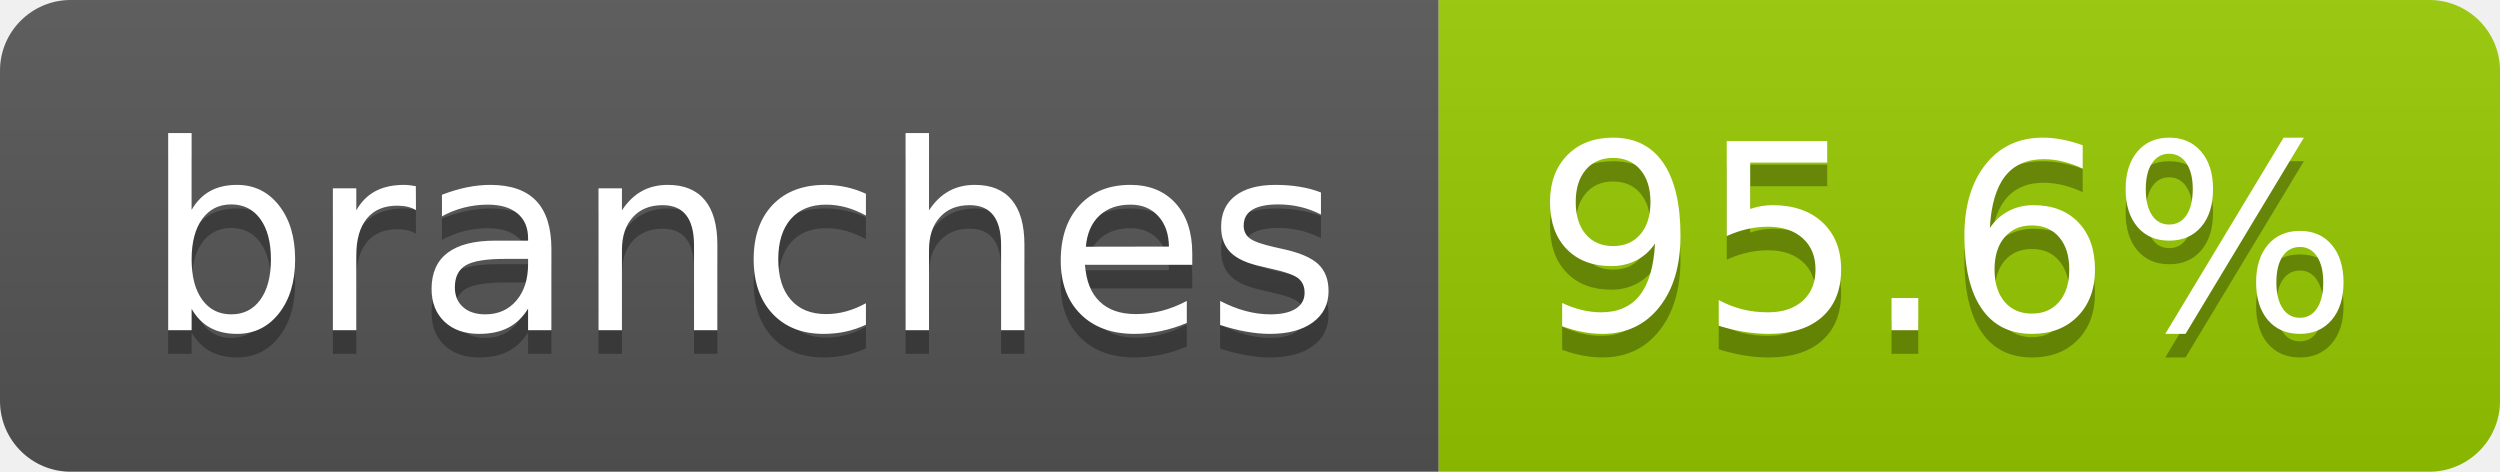
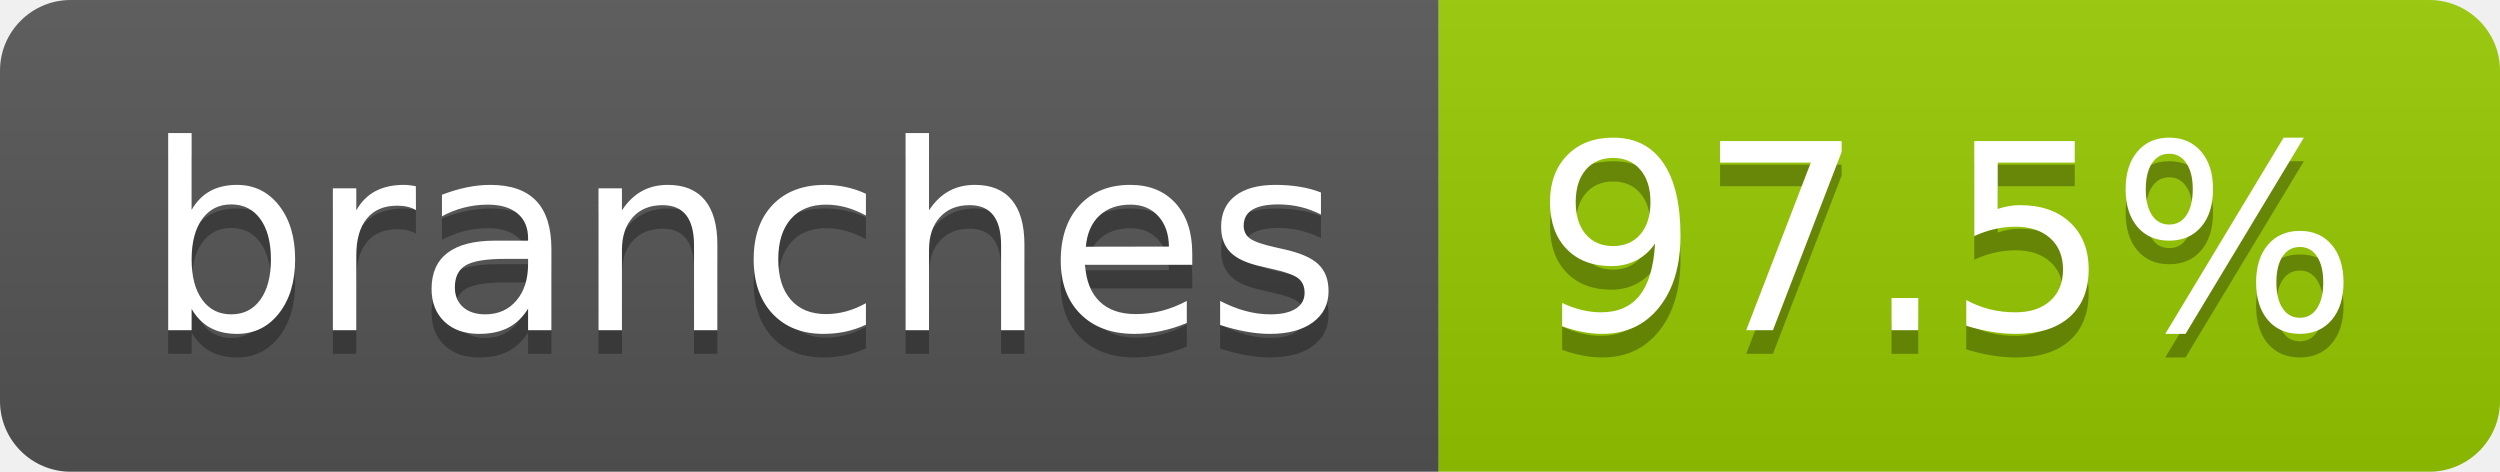
- <svg xmlns="http://www.w3.org/2000/svg" width="106" height="20" role="img" aria-label="branches: 95.6%">
+ <svg xmlns="http://www.w3.org/2000/svg" width="106" height="20" role="img" aria-label="branches: 97.5%">
  <linearGradient id="s" x2="0" y2="100%">
    <stop offset="0" stop-color="#bbb" stop-opacity=".1" />
    <stop offset="1" stop-opacity=".1" />
  </linearGradient>
  <clipPath id="r">
    <rect width="106" height="20" rx="3" fill="#fff" />
  </clipPath>
  <g clip-path="url(#r)">
    <rect width="61" height="20" fill="#555" />
    <rect x="61" width="45" height="20" fill="#97ca00" />
    <rect width="106" height="20" fill="url(#s)" />
  </g>
  <g fill="#fff" text-anchor="middle" font-family="Verdana,Geneva,DejaVu Sans,sans-serif" text-rendering="geometricPrecision" font-size="110">
    <text aria-hidden="true" x="315" y="150" fill="#010101" fill-opacity=".3" transform="scale(.1)" textLength="507">branches</text>
    <text x="315" y="140" transform="scale(.1)" fill="#fff" textLength="507">branches</text>
-     <text aria-hidden="true" x="825" y="150" fill="#010101" fill-opacity=".3" transform="scale(.1)" textLength="350">95.6%</text>
-     <text x="825" y="140" transform="scale(.1)" fill="#fff" textLength="350">95.6%</text>
+     <text aria-hidden="true" x="825" y="150" fill="#010101" fill-opacity=".3" transform="scale(.1)" textLength="350">97.5%</text>
+     <text x="825" y="140" transform="scale(.1)" fill="#fff" textLength="350">97.5%</text>
  </g>
</svg>
